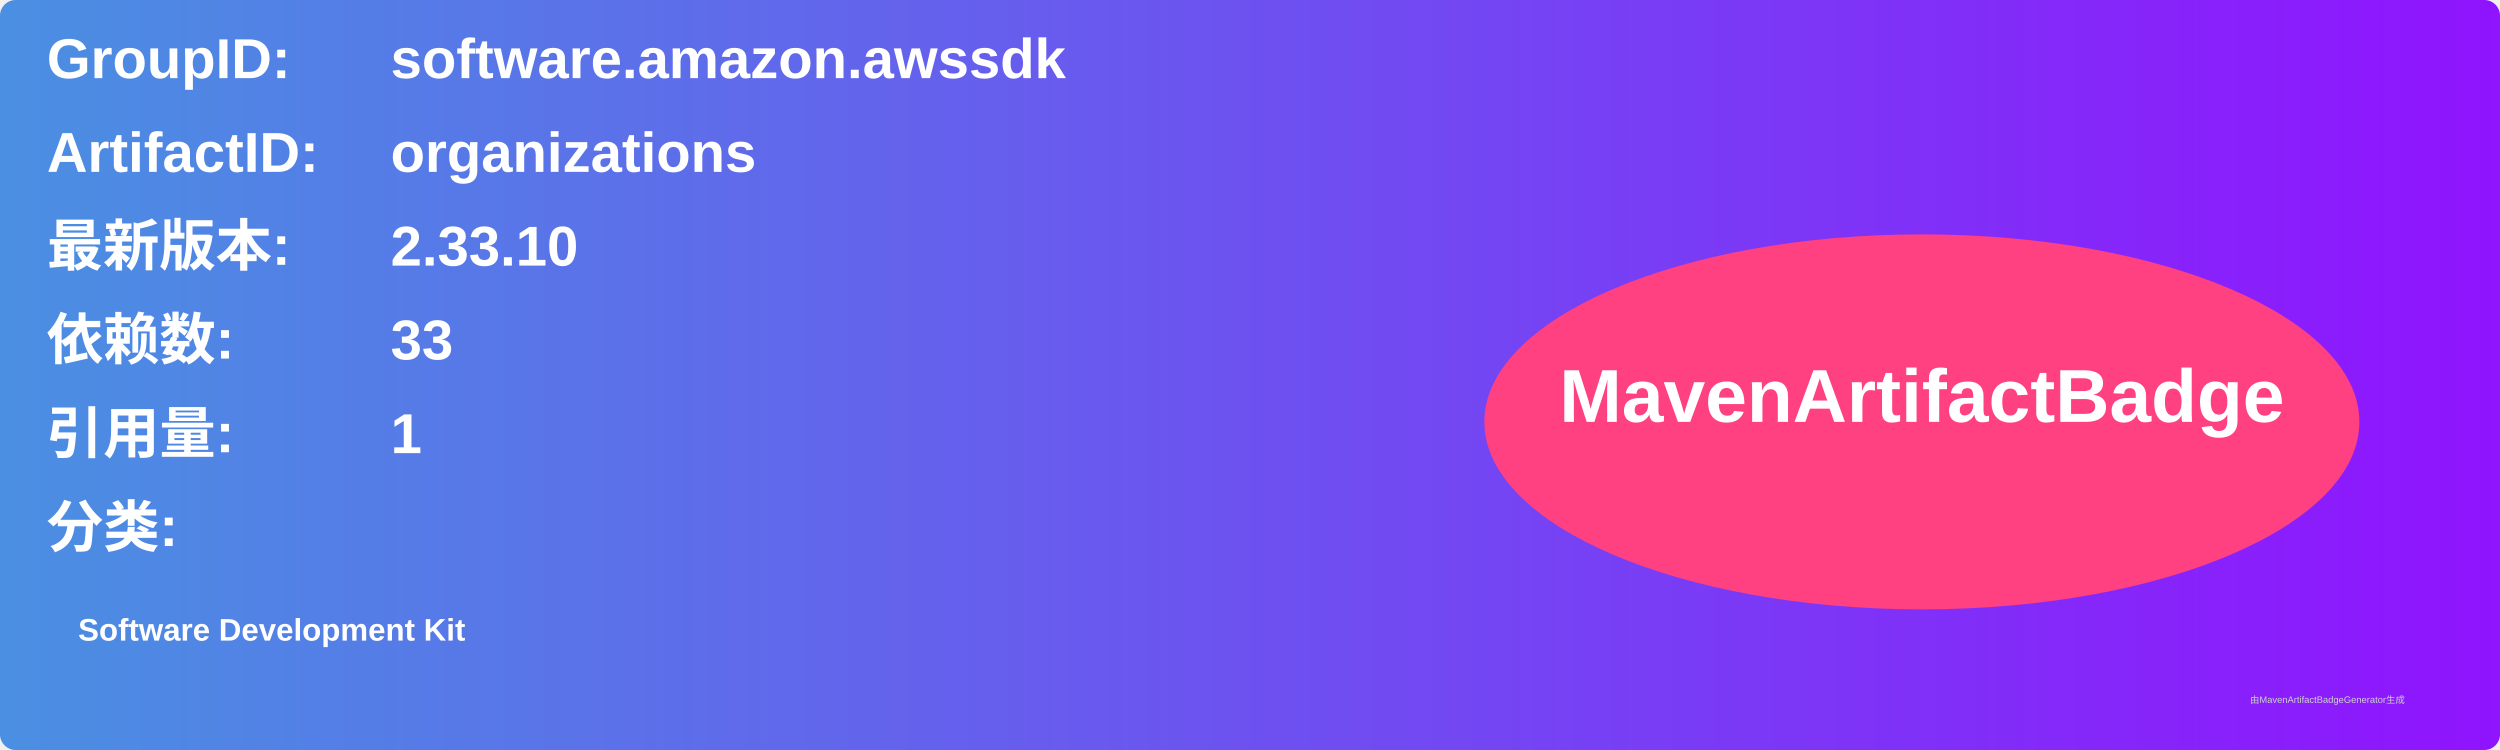
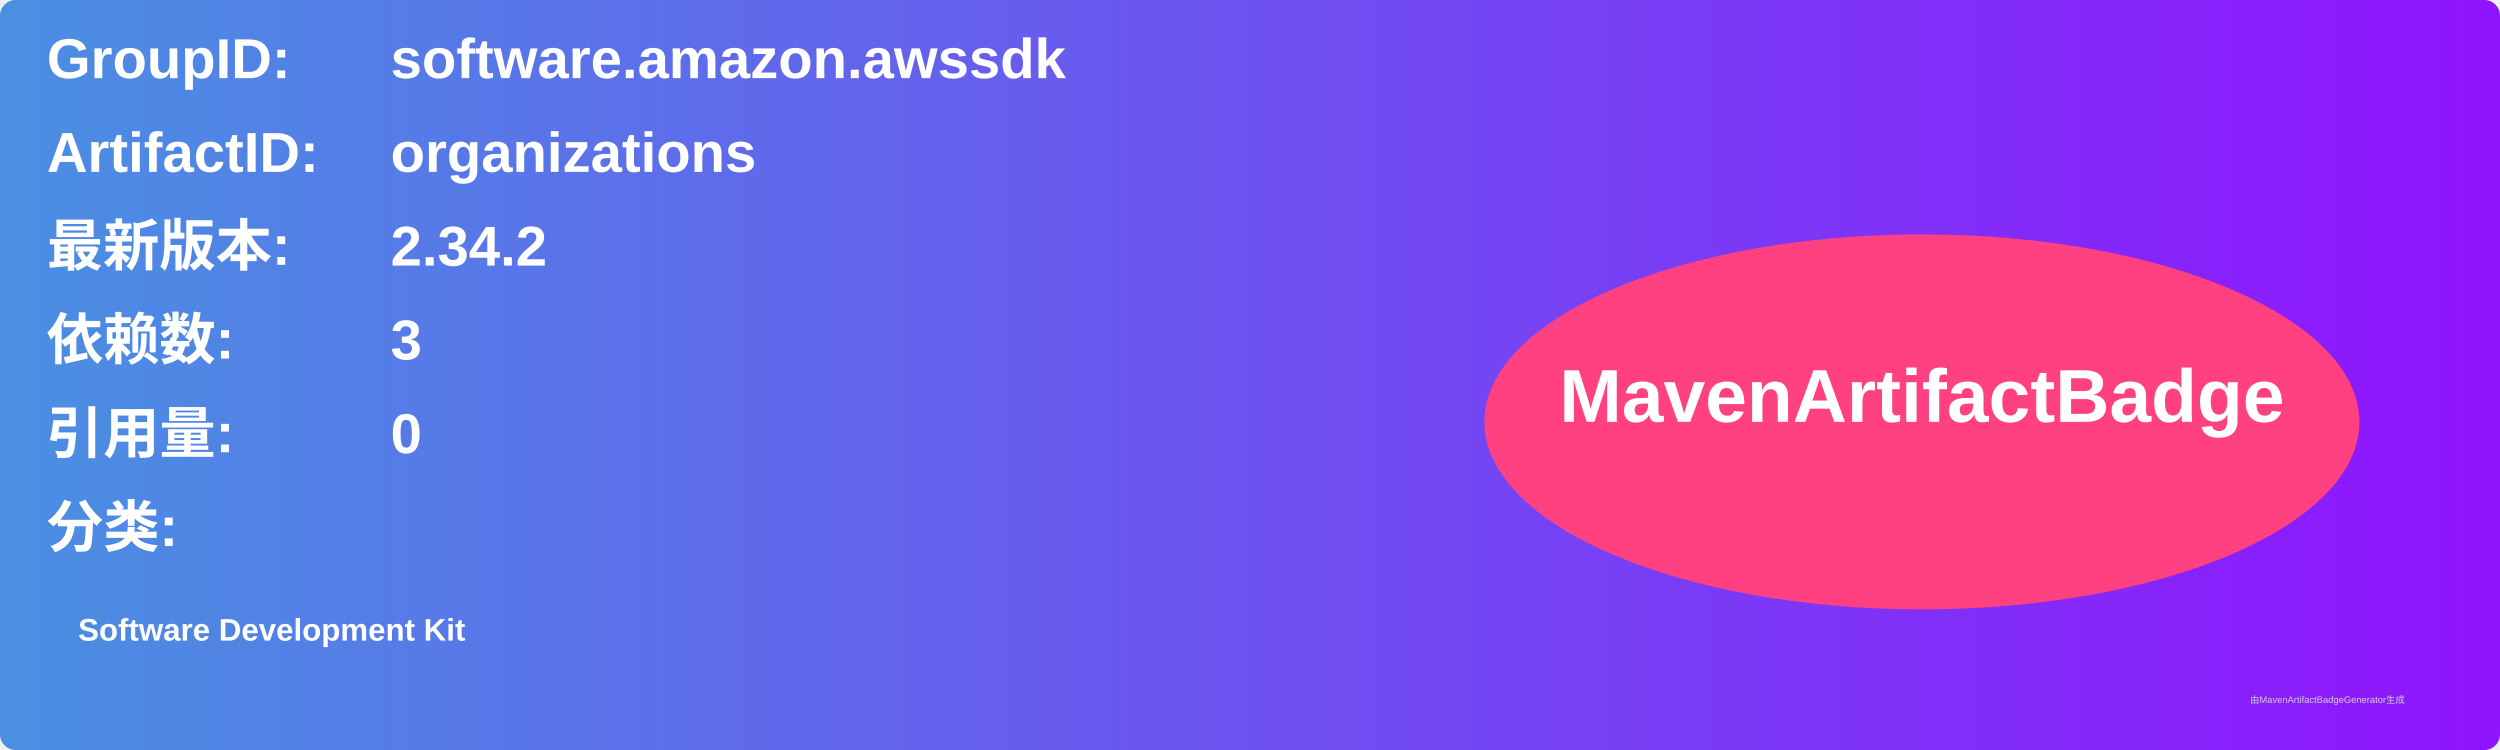
<svg xmlns="http://www.w3.org/2000/svg" width="800" height="240" viewBox="0 0 800 240">
  <linearGradient id="grad" x1="0%" y1="0%" x2="100%" y2="0%">
    <stop offset="0%" stop-color="#4a90e2" />
    <stop offset="100%" stop-color="#9013fe" />
  </linearGradient>
  <rect width="100%" height="100%" rx="5" ry="5" fill="url(#grad)" />
  <g transform="translate(15, 15)">
    <text x="0" y="10" font-family="Arial" font-size="18" fill="white" font-weight="bold" width="260">GroupID:</text>
    <text x="110" y="10" font-family="Arial" font-size="18" fill="white" font-weight="bold" width="460">software.amazon.awssdk</text>
    <text x="0" y="40" font-family="Arial" font-size="18" fill="white" font-weight="bold" width="260">ArtifactID:</text>
    <text x="110" y="40" font-family="Arial" font-size="18" fill="white" font-weight="bold" width="460">organizations</text>
    <text x="0" y="70" font-family="Arial" font-size="18" fill="white" font-weight="bold">最新版本:</text>
    <text x="110" y="70" font-family="Arial" font-size="18" fill="white" font-weight="bold">
-       <tspan font-weight="bold">2.33.10</tspan>
+       <tspan font-weight="bold">2.34.2</tspan>
    </text>
    <text x="0" y="100" font-family="Arial" font-size="18" fill="white" font-weight="bold">依赖数: </text>
    <text x="110" y="100" font-family="Arial" font-size="18" fill="white">
-       <tspan font-weight="bold">33</tspan>
+       <tspan font-weight="bold">3</tspan>
    </text>
    <text x="0" y="130" font-family="Arial" font-size="18" fill="white" font-weight="bold">引用量: </text>
    <text x="110" y="130" font-family="Arial" font-size="18" fill="white">
-       <tspan font-weight="bold">1</tspan>
+       <tspan font-weight="bold">0</tspan>
    </text>
    <text x="0" y="160" font-family="Arial" font-size="18" fill="white" font-weight="bold">分类:</text>
    <text x="10" y="190" font-family="Arial" font-size="10" fill="white">
      <tspan font-weight="bold">Software Development Kit</tspan>
    </text>
    <ellipse cx="600" cy="120" rx="140" ry="60" fill="#ff4081" />
    <text x="600" y="120" text-anchor="middle" font-family="Arial" font-size="24" fill="white" font-weight="bold">MavenArtifactBadge</text>
  </g>
  <text x="720" y="225" font-family="Arial" font-size="3" fill="#d0d0d0">由MavenArtifactBadgeGenerator生成</text>
</svg>
